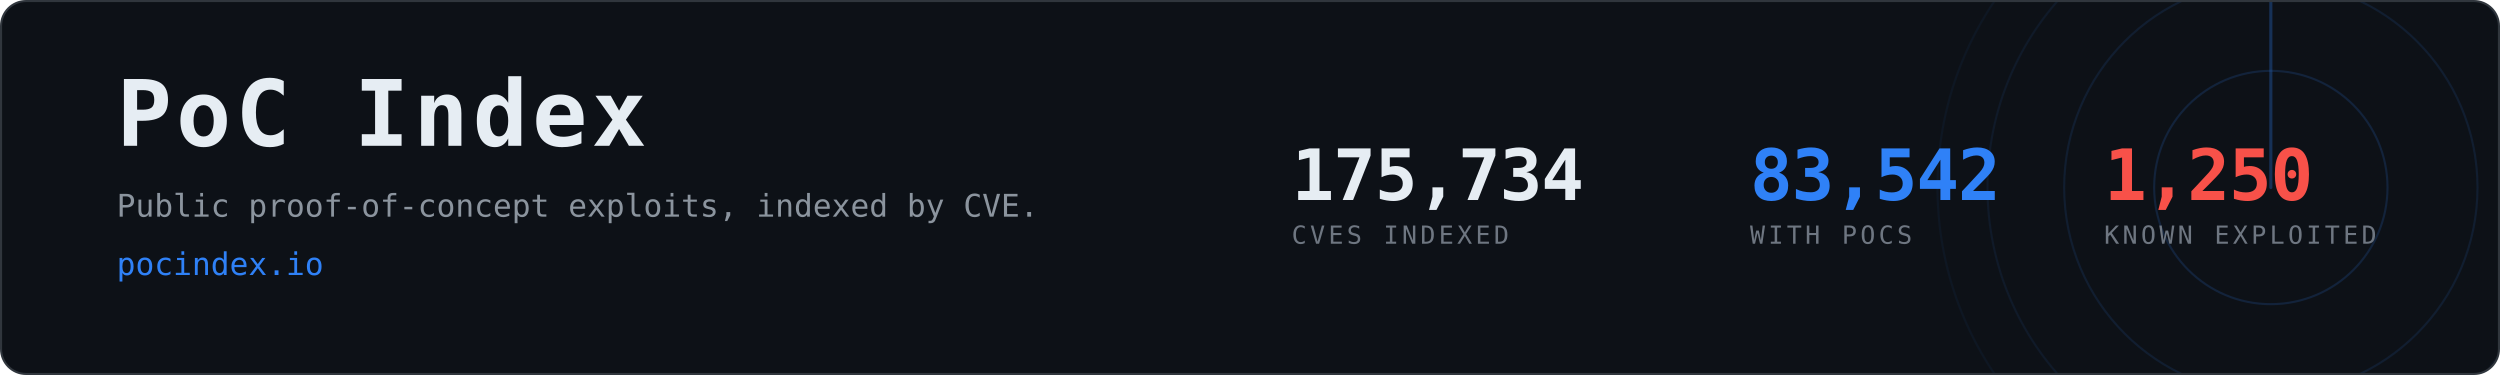
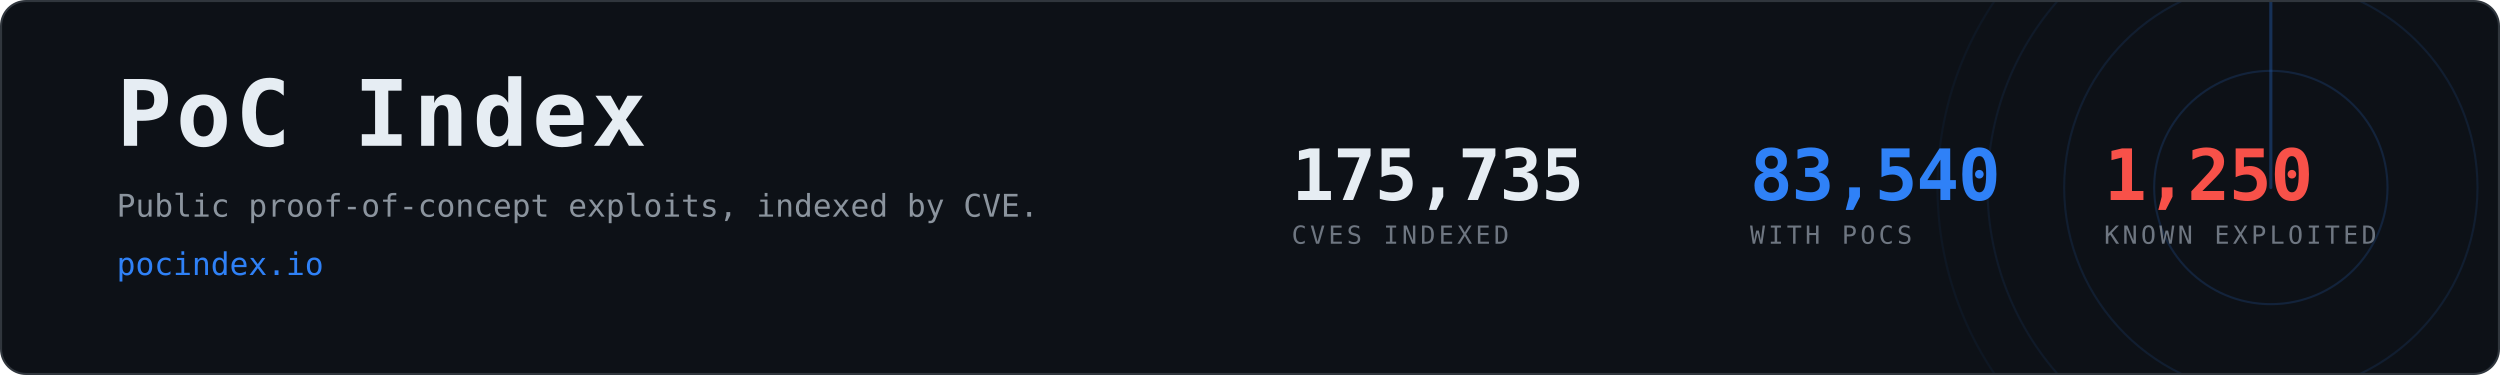
- <svg xmlns="http://www.w3.org/2000/svg" width="1200" height="180" viewBox="0 0 1200 180" role="img" aria-label="PoC Index, 83,542 CVEs with public proof-of-concept exploits">
+ <svg xmlns="http://www.w3.org/2000/svg" width="1200" height="180" viewBox="0 0 1200 180" role="img" aria-label="PoC Index, 83,540 CVEs with public proof-of-concept exploits">
  <clipPath id="card">
    <rect x="1" y="1" width="1198" height="178" rx="12" />
  </clipPath>
  <rect x="0.5" y="0.5" width="1199" height="179" rx="12" fill="#0d1117" stroke="#30363d" />
  <g clip-path="url(#card)" opacity="0.6">
    <g>
      <circle cx="1090" cy="90" r="56.0" fill="none" stroke="#2f81f7" stroke-width="1" opacity="0.270" />
      <circle cx="1090" cy="90" r="99.2" fill="none" stroke="#2f81f7" stroke-width="1" opacity="0.195" />
      <circle cx="1090" cy="90" r="136.0" fill="none" stroke="#2f81f7" stroke-width="1" opacity="0.135" />
      <circle cx="1090" cy="90" r="160.0" fill="none" stroke="#2f81f7" stroke-width="1" opacity="0.090" />
      <line x1="1090" y1="90" x2="1090" y2="-70.0" stroke="#2f81f7" stroke-width="1.5" stroke-linecap="round" opacity="0.480">
        <animateTransform attributeName="transform" type="rotate" from="0 1090 90" to="360 1090 90" dur="8s" repeatCount="indefinite" />
      </line>
    </g>
  </g>
  <text x="56" y="70" font-family="ui-monospace,SFMono-Regular,Menlo,Consolas,monospace" font-size="44" font-weight="700" fill="#e6edf3" letter-spacing="2">PoC Index</text>
  <text x="56" y="104" font-family="ui-monospace,SFMono-Regular,Menlo,Consolas,monospace" font-size="15" fill="#8b949e">
    Public proof-of-concept exploits, indexed by CVE.</text>
  <text x="56" y="132" font-family="ui-monospace,SFMono-Regular,Menlo,Consolas,monospace" font-size="15" fill="#2f81f7">pocindex.io</text>
-   <text x="620" y="96" font-family="ui-monospace,SFMono-Regular,Menlo,Consolas,monospace" font-size="34" font-weight="700" fill="#e6edf3" letter-spacing="-0.5">175,734</text>
+   <text x="620" y="96" font-family="ui-monospace,SFMono-Regular,Menlo,Consolas,monospace" font-size="34" font-weight="700" fill="#e6edf3" letter-spacing="-0.5">175,735</text>
  <text x="620" y="117" font-family="ui-monospace,SFMono-Regular,Menlo,Consolas,monospace" font-size="12" fill="#6e7681" letter-spacing="1.6">CVES INDEXED</text>
-   <text x="840" y="96" font-family="ui-monospace,SFMono-Regular,Menlo,Consolas,monospace" font-size="34" font-weight="700" fill="#2f81f7" letter-spacing="-0.5">83,542</text>
+   <text x="840" y="96" font-family="ui-monospace,SFMono-Regular,Menlo,Consolas,monospace" font-size="34" font-weight="700" fill="#2f81f7" letter-spacing="-0.5">83,540</text>
  <text x="840" y="117" font-family="ui-monospace,SFMono-Regular,Menlo,Consolas,monospace" font-size="12" fill="#6e7681" letter-spacing="1.6">WITH POCS</text>
  <text x="1010" y="96" font-family="ui-monospace,SFMono-Regular,Menlo,Consolas,monospace" font-size="34" font-weight="700" fill="#f85149" letter-spacing="-0.5">1,250</text>
  <text x="1010" y="117" font-family="ui-monospace,SFMono-Regular,Menlo,Consolas,monospace" font-size="12" fill="#6e7681" letter-spacing="1.6">KNOWN EXPLOITED</text>
</svg>
